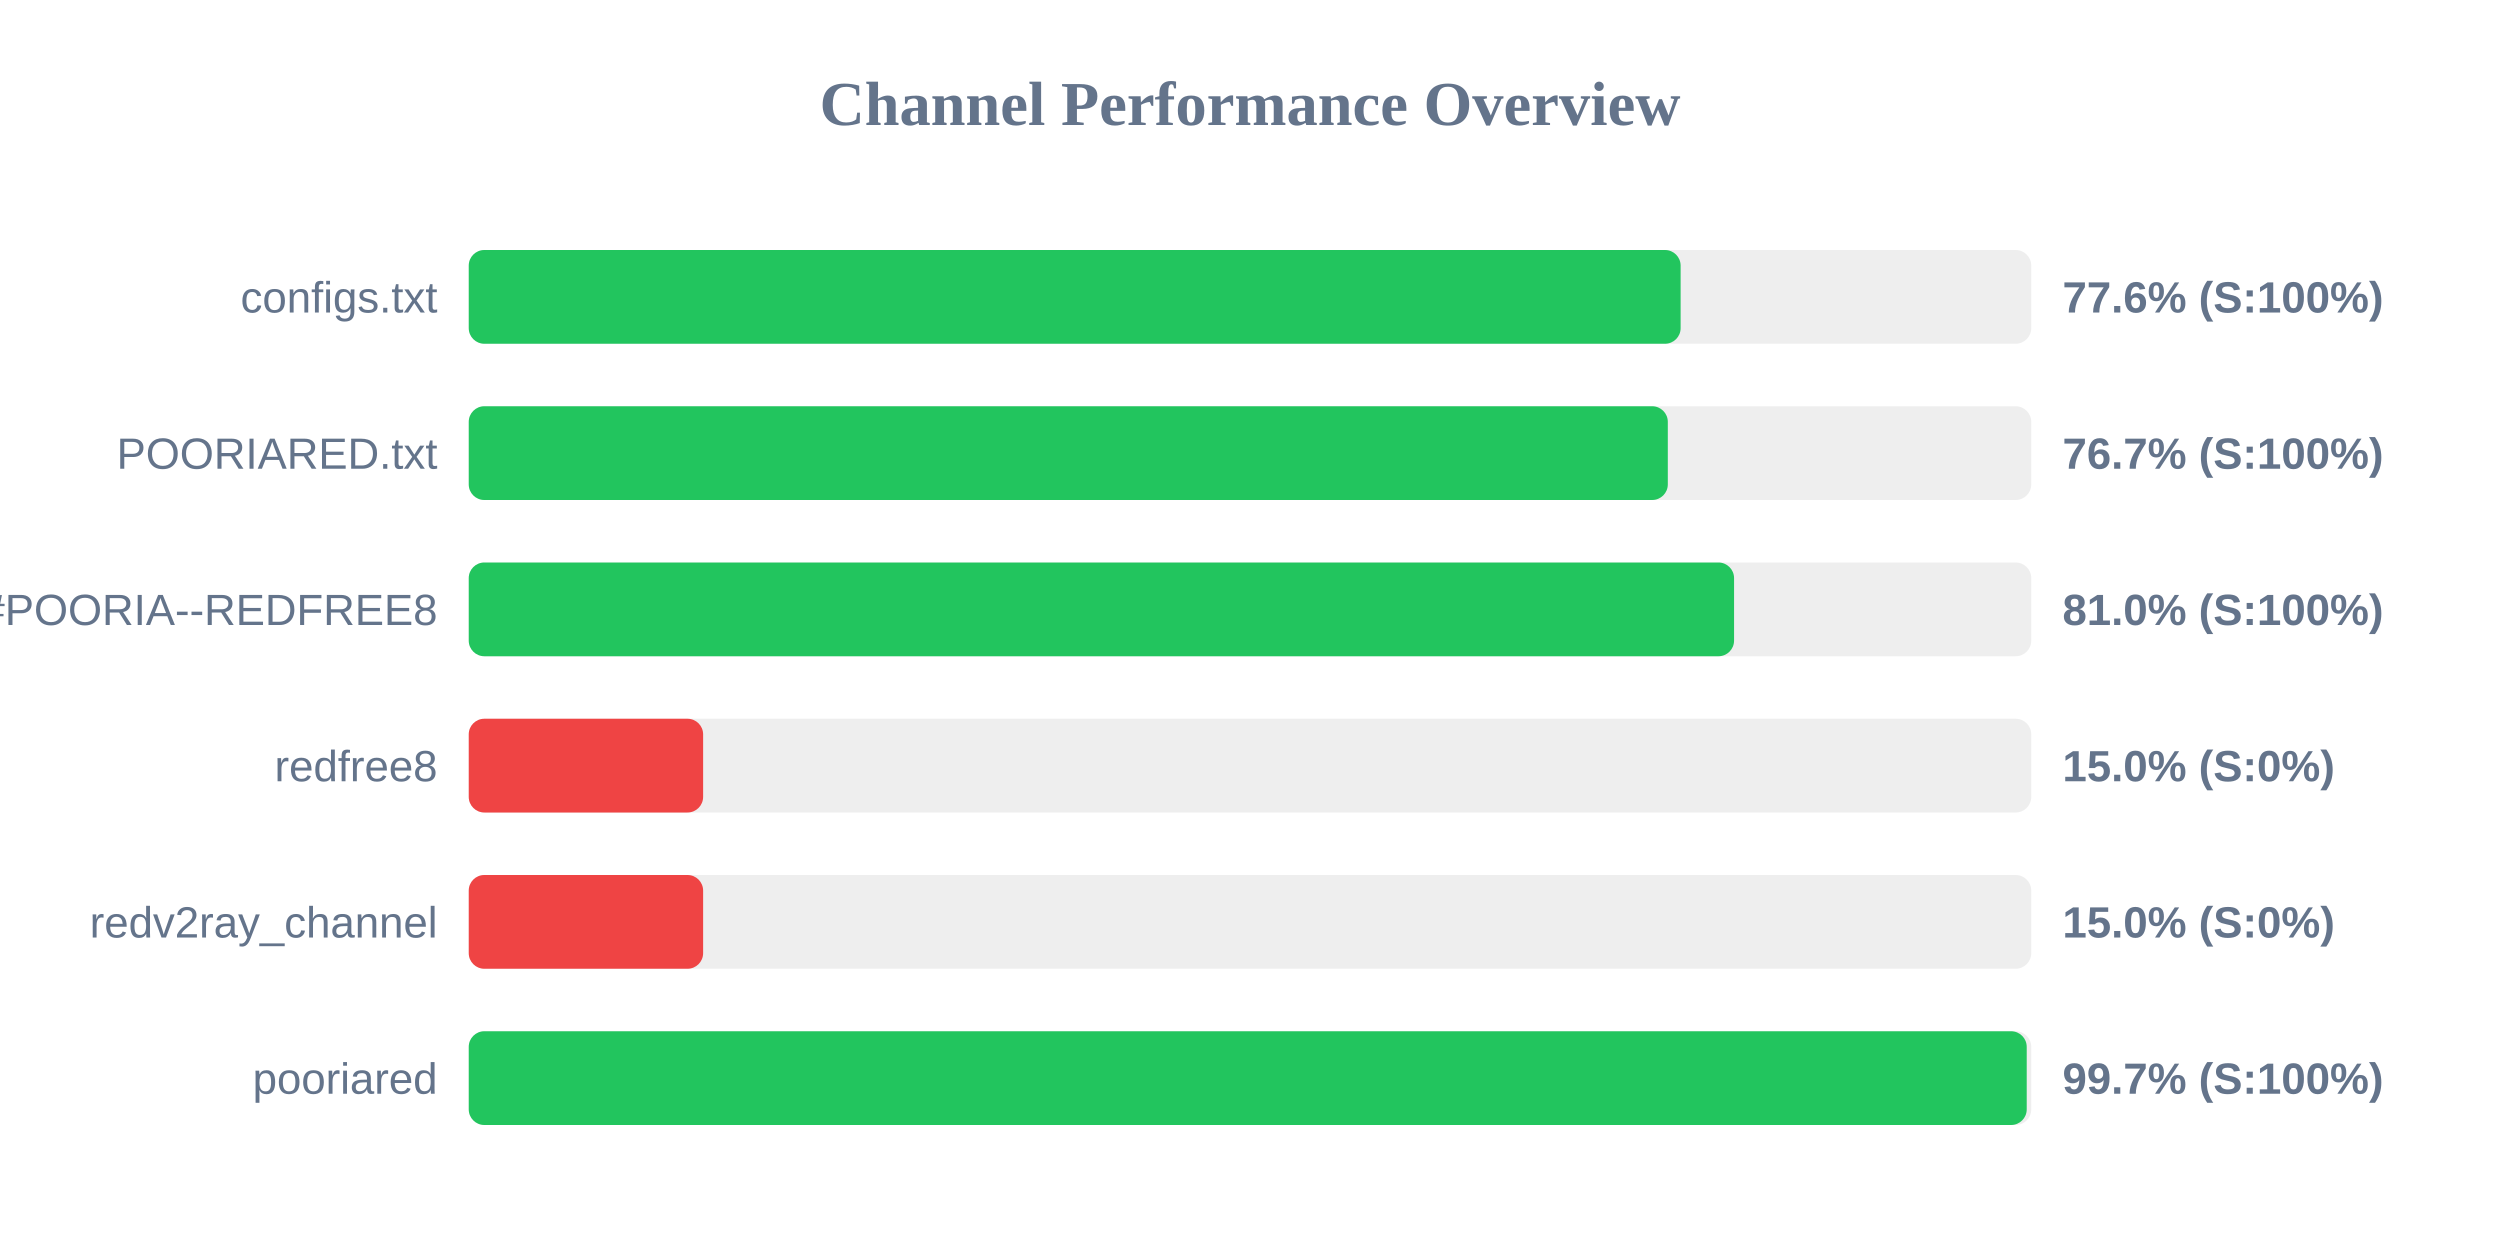
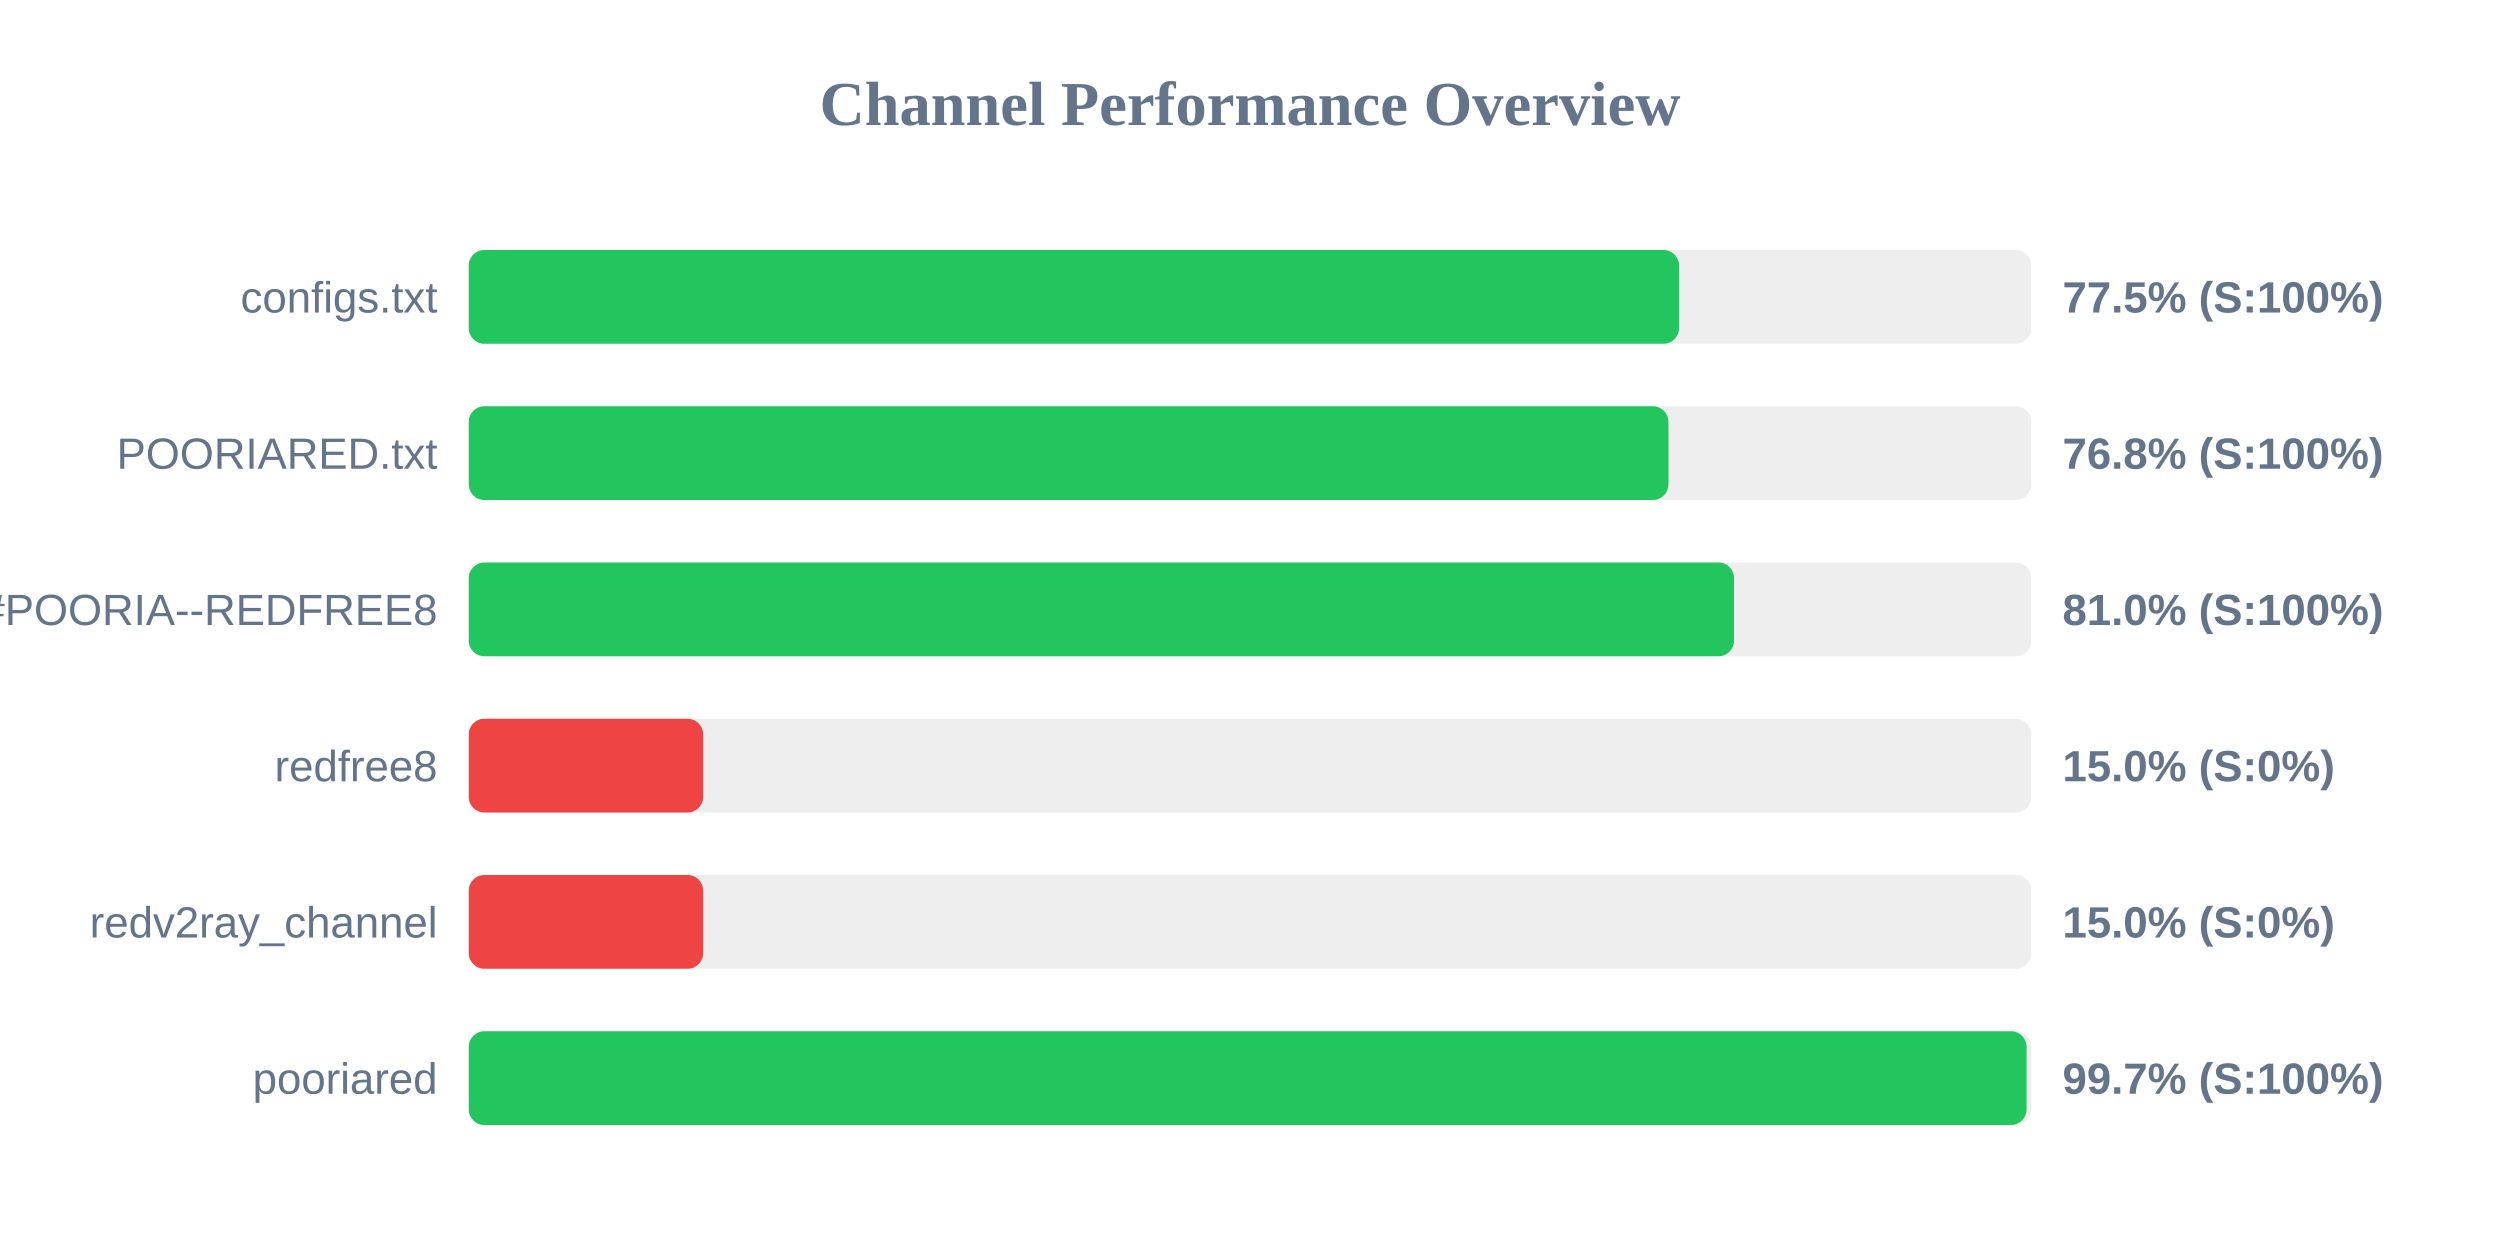
<svg xmlns="http://www.w3.org/2000/svg" width="800" height="400" version="1.1">
  <style>
        .row { font: 14px Arial; fill: #64748b; }
        .score { font: bold 14px Arial; fill: #64748b; }
    </style>
  <text x="400" y="40" text-anchor="middle" font-size="20px" font-weight="bold" fill="#64748b">Channel Performance Overview</text>
  <rect x="150" y="80" width="500" height="30" fill="#eee" rx="5" />
-   <rect x="150" y="80" width="387.8" height="30" fill="#22c55e" rx="5" />
+   <rect x="150" y="80" width="387.3" height="30" fill="#22c55e" rx="5" />
  <text x="140" y="100" text-anchor="end" class="row">configs.txt</text>
-   <text x="660" y="100" text-anchor="start" class="score">77.6% (S:100%)</text>
+   <text x="660" y="100" text-anchor="start" class="score">77.5% (S:100%)</text>
  <rect x="150" y="130" width="500" height="30" fill="#eee" rx="5" />
-   <rect x="150" y="130" width="383.7" height="30" fill="#22c55e" rx="5" />
+   <rect x="150" y="130" width="383.9" height="30" fill="#22c55e" rx="5" />
  <text x="140" y="150" text-anchor="end" class="row">POORIARED.txt</text>
-   <text x="660" y="150" text-anchor="start" class="score">76.7% (S:100%)</text>
+   <text x="660" y="150" text-anchor="start" class="score">76.8% (S:100%)</text>
  <rect x="150" y="180" width="500" height="30" fill="#eee" rx="5" />
  <rect x="150" y="180" width="404.9" height="30" fill="#22c55e" rx="5" />
  <text x="140" y="200" text-anchor="end" class="row">POORIA--REDFREE8.txt#POORIA--REDFREE8</text>
  <text x="660" y="200" text-anchor="start" class="score">81.0% (S:100%)</text>
  <rect x="150" y="230" width="500" height="30" fill="#eee" rx="5" />
  <rect x="150" y="230" width="75.0" height="30" fill="#ef4444" rx="5" />
  <text x="140" y="250" text-anchor="end" class="row">redfree8</text>
  <text x="660" y="250" text-anchor="start" class="score">15.0% (S:0%)</text>
  <rect x="150" y="280" width="500" height="30" fill="#eee" rx="5" />
  <rect x="150" y="280" width="75.0" height="30" fill="#ef4444" rx="5" />
  <text x="140" y="300" text-anchor="end" class="row">redv2ray_channel</text>
  <text x="660" y="300" text-anchor="start" class="score">15.0% (S:0%)</text>
  <rect x="150" y="330" width="500" height="30" fill="#eee" rx="5" />
-   <rect x="150" y="330" width="498.55" height="30" fill="#22c55e" rx="5" />
+   <rect x="150" y="330" width="498.5" height="30" fill="#22c55e" rx="5" />
  <text x="140" y="350" text-anchor="end" class="row">pooriared</text>
  <text x="660" y="350" text-anchor="start" class="score">99.7% (S:100%)</text>
</svg>
